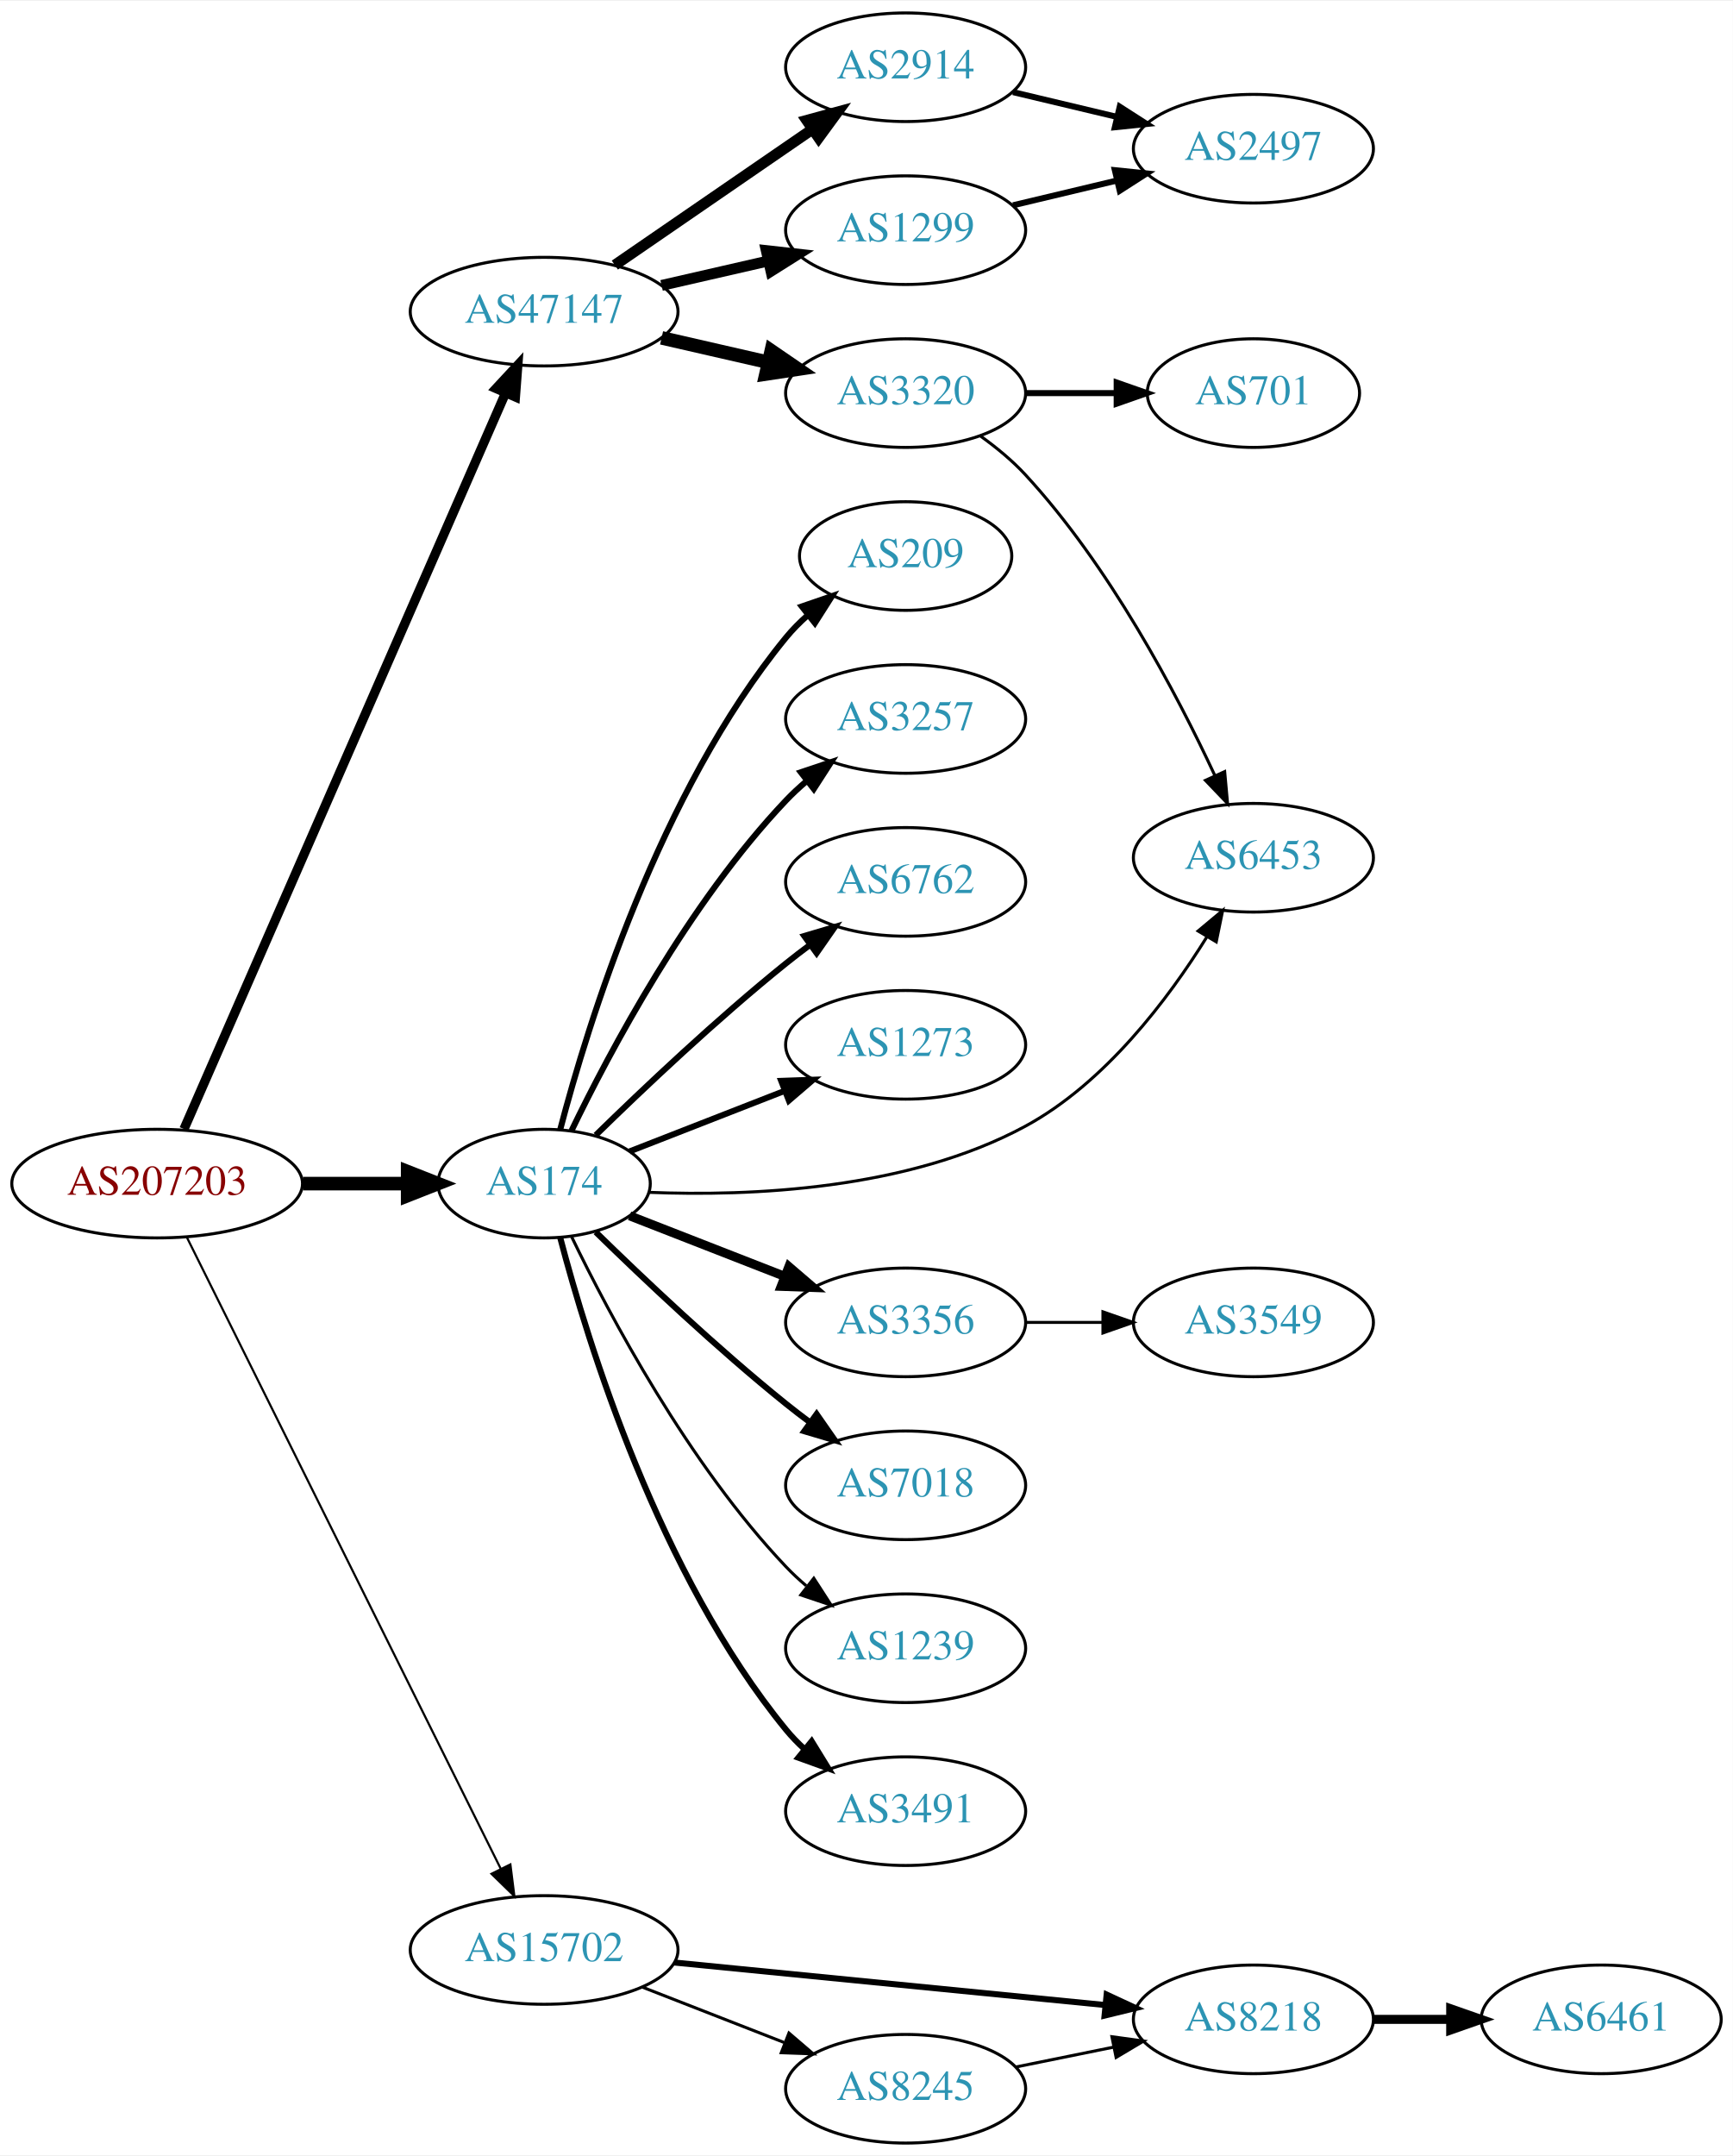
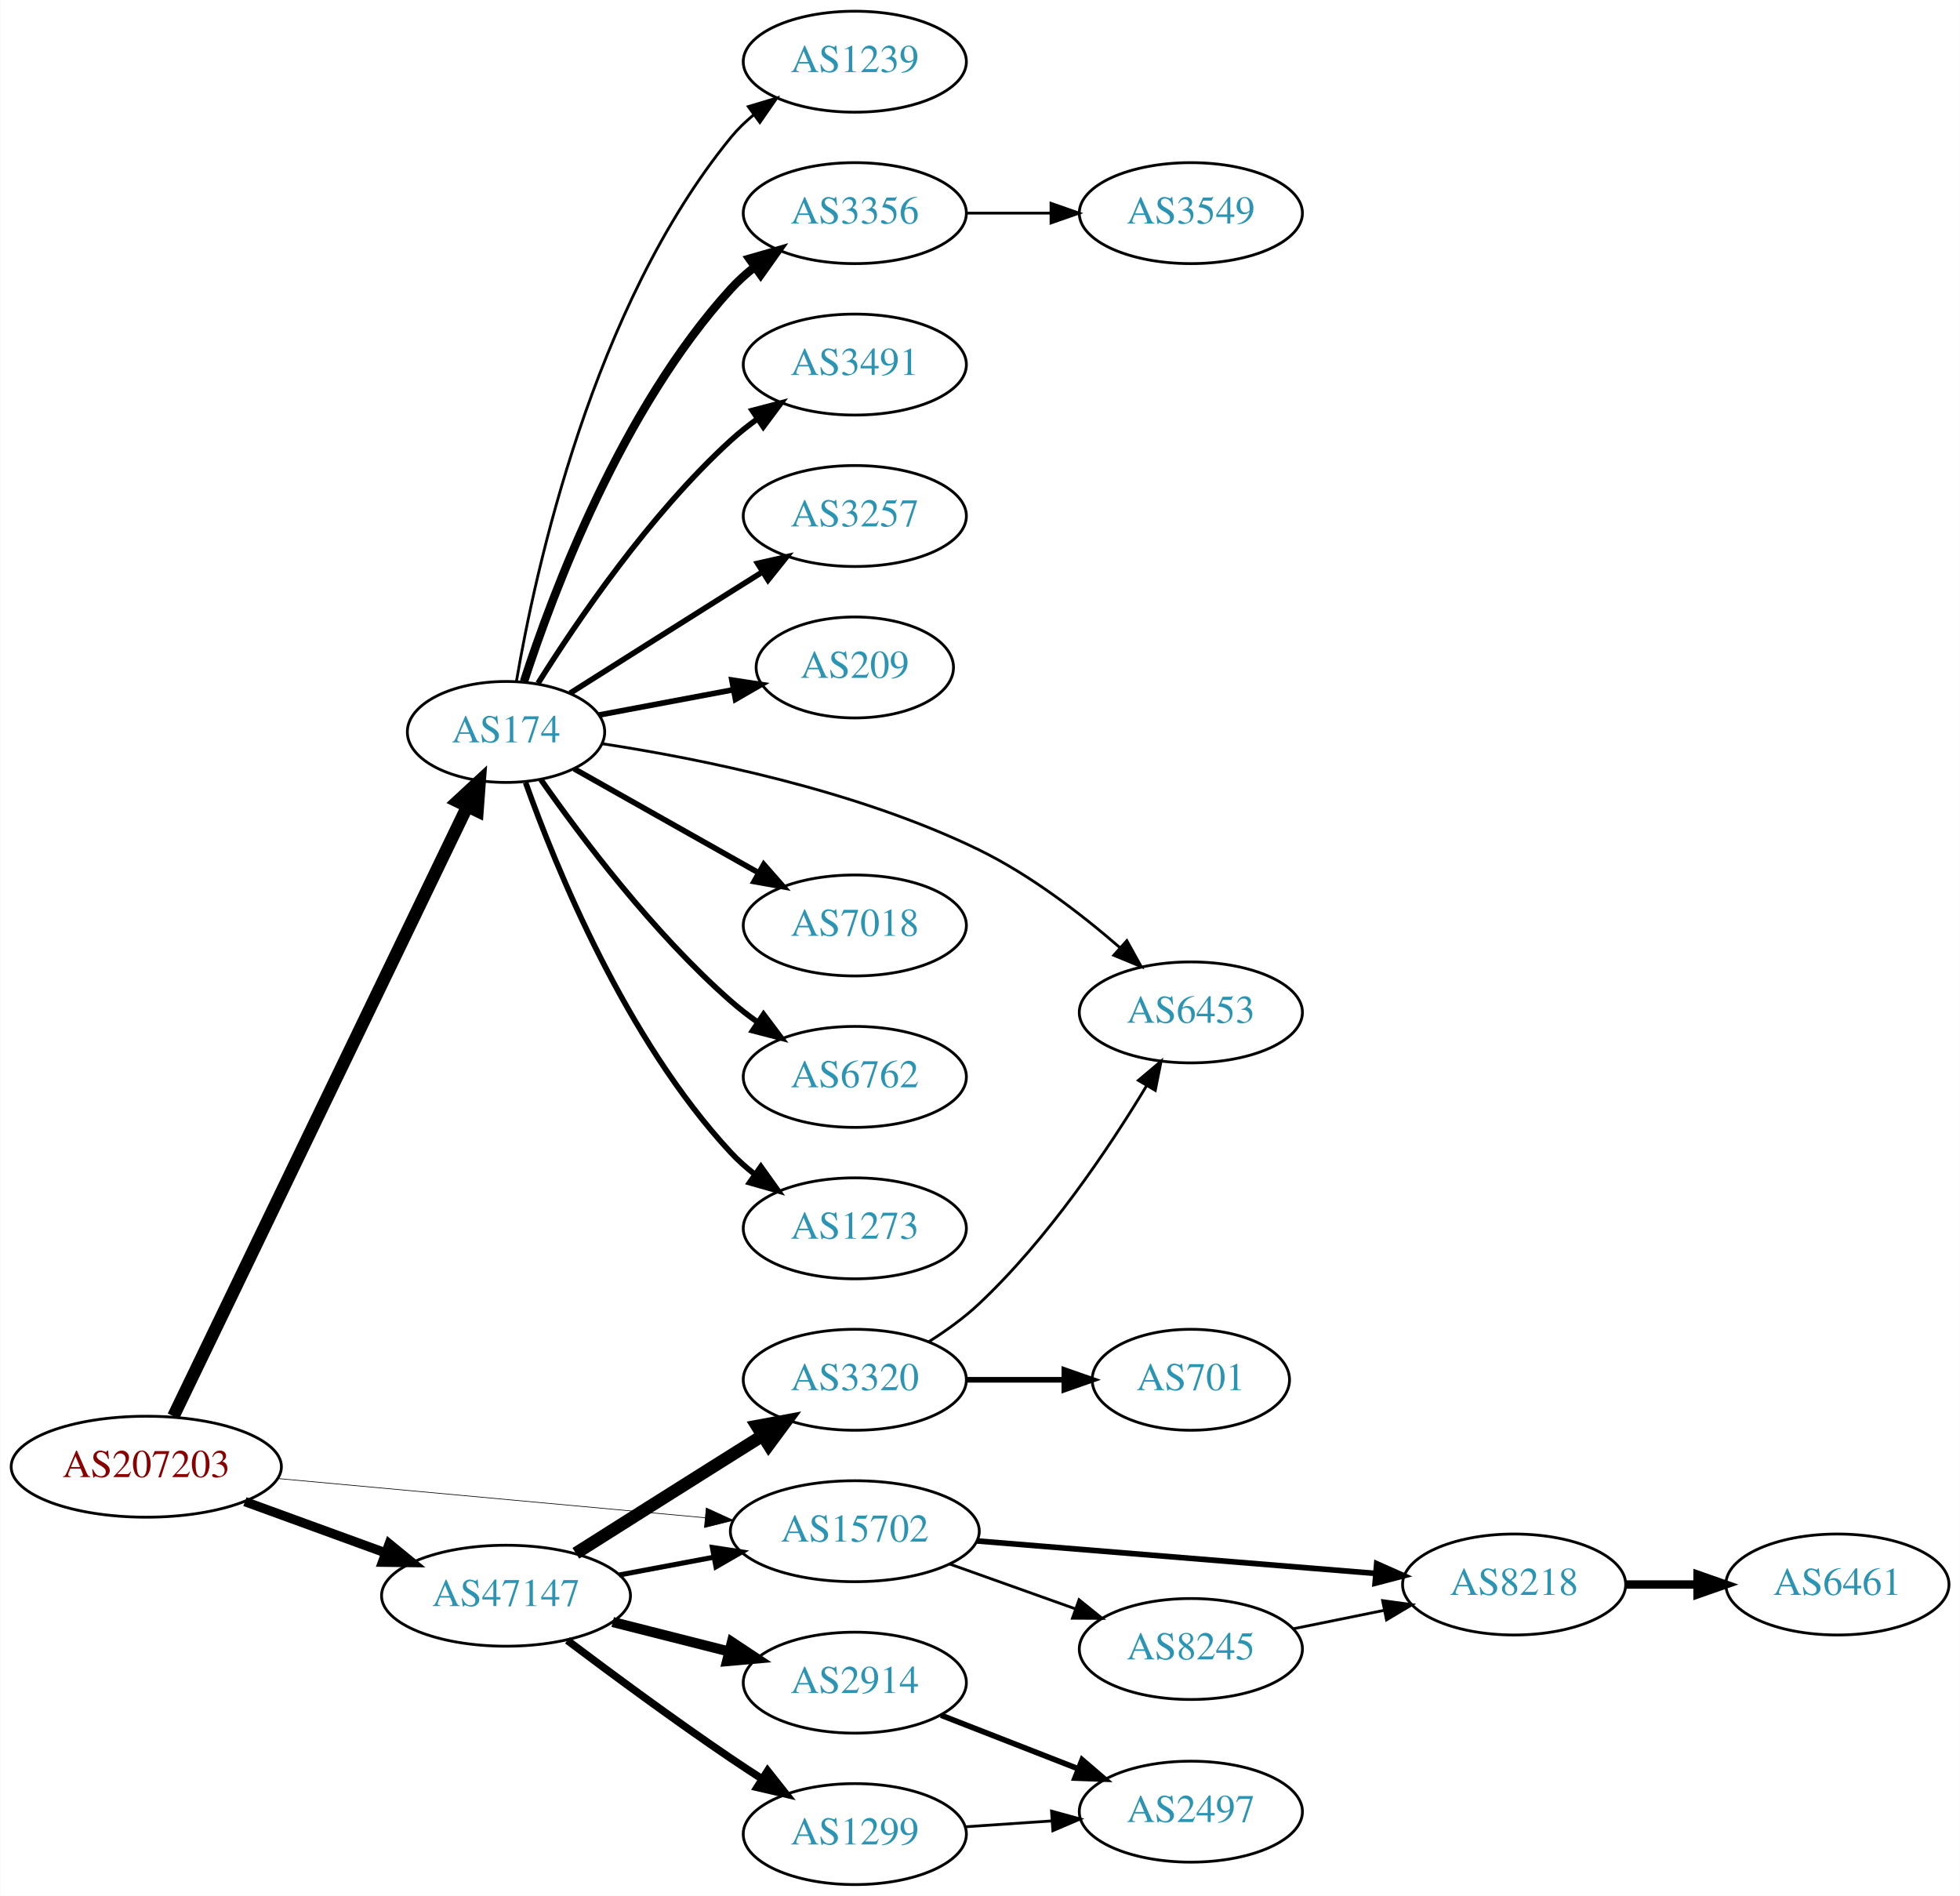
- <svg xmlns="http://www.w3.org/2000/svg" xmlns:xlink="http://www.w3.org/1999/xlink" width="574pt" height="714pt" viewBox="0.00 0.00 574.46 714.00">
-   <g id="graph0" class="graph" transform="scale(1 1) rotate(0) translate(4 710)">
-     <polygon fill="white" stroke="none" points="-4,4 -4,-710 570.463,-710 570.463,4 -4,4" />
+ <svg xmlns="http://www.w3.org/2000/svg" xmlns:xlink="http://www.w3.org/1999/xlink" width="699pt" height="676pt" viewBox="0.00 0.00 698.85 676.00">
+   <g id="graph0" class="graph" transform="scale(1 1) rotate(0) translate(4 672)">
+     <polygon fill="white" stroke="none" points="-4,4 -4,-672 694.855,-672 694.855,4 -4,4" />
    <g id="node1" class="node">
      <g id="a_node1">
        <a xlink:href="/asn/207203" xlink:title="AS207203 ~ TIMEWARP IT Consulting GmbH [AT]">
-           <ellipse fill="#ffffff" stroke="black" cx="48.096" cy="-318" rx="48.192" ry="18" />
-           <text text-anchor="middle" x="48.096" y="-314.3" font-family="Times,serif" font-size="14.00" fill="#880000">AS207203</text>
+           <ellipse fill="#ffffff" stroke="black" cx="48.096" cy="-149" rx="48.192" ry="18" />
+           <text text-anchor="middle" x="48.096" y="-145.3" font-family="Times,serif" font-size="14.00" fill="#880000">AS207203</text>
        </a>
      </g>
    </g>
    <g id="node2" class="node">
      <g id="a_node2">
        <a xlink:href="/asn/174" xlink:title="AS174 ~ Cogent Communications [US]">
-           <ellipse fill="#ffffff" stroke="black" cx="176.388" cy="-318" rx="35.194" ry="18" />
-           <text text-anchor="middle" x="176.388" y="-314.3" font-family="Times,serif" font-size="14.00" fill="#2c94b3">AS174</text>
+           <ellipse fill="#ffffff" stroke="black" cx="176.388" cy="-411" rx="35.194" ry="18" />
+           <text text-anchor="middle" x="176.388" y="-407.3" font-family="Times,serif" font-size="14.00" fill="#2c94b3">AS174</text>
        </a>
      </g>
    </g>
    <g id="edge1" class="edge">
-       <path fill="none" stroke="black" stroke-width="4.5" d="M96.481,-318C107.842,-318 119.93,-318 131.142,-318" />
-       <polygon fill="black" stroke="black" stroke-width="4.5" points="131.146,-321.938 141.146,-318 131.146,-314.063 131.146,-321.938" />
+       <path fill="none" stroke="black" stroke-width="4.5" d="M57.776,-167.008C79.601,-212.285 136.848,-331.048 162.56,-384.389" />
+       <polygon fill="black" stroke="black" stroke-width="4.5" points="159.09,-386.257 166.979,-393.556 166.184,-382.838 159.09,-386.257" />
    </g>
    <g id="node3" class="node">
      <g id="a_node3">
-         <a xlink:href="/asn/15702" xlink:title="AS15702 ~ Onstage Online GmbH [AT]">
-           <ellipse fill="#ffffff" stroke="black" cx="176.388" cy="-64" rx="44.393" ry="18" />
-           <text text-anchor="middle" x="176.388" y="-60.3" font-family="Times,serif" font-size="14.00" fill="#2c94b3">AS15702</text>
+         <a xlink:href="/asn/47147" xlink:title="AS47147 ~ ANEXIA Internetdienstleistungs GmbH [AT]">
+           <ellipse fill="#ffffff" stroke="black" cx="176.388" cy="-103" rx="44.393" ry="18" />
+           <text text-anchor="middle" x="176.388" y="-99.3" font-family="Times,serif" font-size="14.00" fill="#2c94b3">AS47147</text>
        </a>
      </g>
    </g>
    <g id="edge2" class="edge">
-       <path fill="none" stroke="black" stroke-width="0.711" d="M57.976,-300.139C79.806,-256.235 136.187,-142.84 162.057,-90.811" />
-       <polygon fill="black" stroke="black" stroke-width="0.711" points="165.199,-92.354 166.517,-81.841 158.931,-89.237 165.199,-92.354" />
+       <path fill="none" stroke="black" stroke-width="3.316" d="M83.272,-136.552C98.638,-130.955 116.925,-124.294 133.141,-118.388" />
+       <polygon fill="black" stroke="black" stroke-width="3.316" points="134.726,-121.535 142.925,-114.824 132.331,-114.958 134.726,-121.535" />
    </g>
    <g id="node4" class="node">
      <g id="a_node4">
-         <a xlink:href="/asn/47147" xlink:title="AS47147 ~ ANEXIA Internetdienstleistungs GmbH [AT]">
-           <ellipse fill="#ffffff" stroke="black" cx="176.388" cy="-607" rx="44.393" ry="18" />
-           <text text-anchor="middle" x="176.388" y="-603.3" font-family="Times,serif" font-size="14.00" fill="#2c94b3">AS47147</text>
+         <a xlink:href="/asn/15702" xlink:title="AS15702 ~ Onstage Online GmbH [AT]">
+           <ellipse fill="#ffffff" stroke="black" cx="300.78" cy="-126" rx="44.393" ry="18" />
+           <text text-anchor="middle" x="300.78" y="-122.3" font-family="Times,serif" font-size="14.00" fill="#2c94b3">AS15702</text>
        </a>
      </g>
    </g>
    <g id="edge3" class="edge">
-       <path fill="none" stroke="black" stroke-width="3.079" d="M56.996,-336.078C78.487,-385.257 138.099,-521.672 163.585,-579.992" />
-       <polygon fill="black" stroke="black" stroke-width="3.079" points="160.44,-581.536 167.652,-589.298 166.854,-578.733 160.44,-581.536" />
+       <path fill="none" stroke="black" stroke-width="0.237" d="M95.075,-144.781C138.087,-140.835 202.28,-134.946 247.284,-130.816" />
+       <polygon fill="black" stroke="black" stroke-width="0.237" points="247.793,-134.284 257.432,-129.885 247.154,-127.314 247.793,-134.284" />
    </g>
    <g id="node5" class="node">
      <g id="a_node5">
-         <a xlink:href="/asn/6762" xlink:title="AS6762 ~ TELECOM ITALIA SPARKLE S.p.A. [IT]">
-           <ellipse fill="#ffffff" stroke="black" cx="296.23" cy="-418" rx="39.794" ry="18" />
-           <text text-anchor="middle" x="296.23" y="-414.3" font-family="Times,serif" font-size="14.00" fill="#2c94b3">AS6762</text>
+         <a xlink:href="/asn/1239" xlink:title="AS1239 ~ Sprint [US]">
+           <ellipse fill="#ffffff" stroke="black" cx="300.78" cy="-650" rx="39.794" ry="18" />
+           <text text-anchor="middle" x="300.78" y="-646.3" font-family="Times,serif" font-size="14.00" fill="#2c94b3">AS1239</text>
        </a>
      </g>
    </g>
    <g id="edge4" class="edge">
-       <path fill="none" stroke="black" stroke-width="2" d="M193.494,-334.054C209.102,-349.314 233.705,-372.603 256.584,-391 259.135,-393.052 261.832,-395.121 264.568,-397.153" />
-       <polygon fill="black" stroke="black" stroke-width="2" points="262.625,-400.067 272.782,-403.08 266.721,-394.391 262.625,-400.067" />
+       <path fill="none" stroke="black" d="M180.113,-429.139C186.807,-468.404 207.251,-562.595 256.584,-623 258.961,-625.911 261.74,-628.6 264.721,-631.06" />
+       <polygon fill="black" stroke="black" points="262.799,-633.99 272.948,-637.032 266.912,-628.325 262.799,-633.99" />
    </g>
    <g id="node6" class="node">
      <g id="a_node6">
-         <a xlink:href="/asn/1273" xlink:title="AS1273 ~ Vodafone Group PLC [EU]">
-           <ellipse fill="#ffffff" stroke="black" cx="296.23" cy="-364" rx="39.794" ry="18" />
-           <text text-anchor="middle" x="296.23" y="-360.3" font-family="Times,serif" font-size="14.00" fill="#2c94b3">AS1273</text>
+         <a xlink:href="/asn/3356" xlink:title="AS3356 ~ Level 3 Parent, LLC [US]">
+           <ellipse fill="#ffffff" stroke="black" cx="300.78" cy="-596" rx="39.794" ry="18" />
+           <text text-anchor="middle" x="300.78" y="-592.3" font-family="Times,serif" font-size="14.00" fill="#2c94b3">AS3356</text>
        </a>
      </g>
    </g>
    <g id="edge5" class="edge">
-       <path fill="none" stroke="black" stroke-width="2" d="M204.719,-328.669C219.952,-334.615 239.183,-342.122 255.997,-348.685" />
-       <polygon fill="black" stroke="black" stroke-width="2" points="254.981,-352.046 265.57,-352.422 257.527,-345.525 254.981,-352.046" />
+       <path fill="none" stroke="black" stroke-width="3" d="M182.801,-428.99C192.985,-460.432 217.549,-526.112 256.584,-569 259.114,-571.78 261.994,-574.381 265.039,-576.785" />
+       <polygon fill="black" stroke="black" stroke-width="3" points="263.173,-579.753 273.355,-582.681 267.222,-574.042 263.173,-579.753" />
    </g>
    <g id="node7" class="node">
      <g id="a_node7">
-         <a xlink:href="/asn/6453" xlink:title="AS6453 ~ TATA COMMUNICATIONS (AMERICA) INC [US]">
-           <ellipse fill="#ffffff" stroke="black" cx="411.523" cy="-426" rx="39.794" ry="18" />
-           <text text-anchor="middle" x="411.523" y="-422.3" font-family="Times,serif" font-size="14.00" fill="#2c94b3">AS6453</text>
+         <a xlink:href="/asn/3491" xlink:title="AS3491 ~ PCCW Global, Inc. [US]">
+           <ellipse fill="#ffffff" stroke="black" cx="300.78" cy="-542" rx="39.794" ry="18" />
+           <text text-anchor="middle" x="300.78" y="-538.3" font-family="Times,serif" font-size="14.00" fill="#2c94b3">AS3491</text>
        </a>
      </g>
    </g>
    <g id="edge6" class="edge">
-       <path fill="none" stroke="black" d="M211.084,-315.108C244.721,-313.749 296.882,-315.894 335.877,-337 362.295,-351.299 383.242,-379.09 396.141,-399.831" />
-       <polygon fill="black" stroke="black" points="393.194,-401.723 401.33,-408.509 399.202,-398.13 393.194,-401.723" />
+       <path fill="none" stroke="black" stroke-width="2" d="M187.815,-428.366C201.604,-450.352 227.572,-488.546 256.584,-515 259.514,-517.672 262.743,-520.237 266.077,-522.649" />
+       <polygon fill="black" stroke="black" stroke-width="2" points="264.219,-525.618 274.467,-528.308 268.133,-519.814 264.219,-525.618" />
    </g>
    <g id="node8" class="node">
      <g id="a_node8">
-         <a xlink:href="/asn/3491" xlink:title="AS3491 ~ PCCW Global, Inc. [US]">
-           <ellipse fill="#ffffff" stroke="black" cx="296.23" cy="-110" rx="39.794" ry="18" />
-           <text text-anchor="middle" x="296.23" y="-106.3" font-family="Times,serif" font-size="14.00" fill="#2c94b3">AS3491</text>
+         <a xlink:href="/asn/3257" xlink:title="AS3257 ~ GTT [DE]">
+           <ellipse fill="#ffffff" stroke="black" cx="300.78" cy="-488" rx="39.794" ry="18" />
+           <text text-anchor="middle" x="300.78" y="-484.3" font-family="Times,serif" font-size="14.00" fill="#2c94b3">AS3257</text>
        </a>
      </g>
    </g>
    <g id="edge7" class="edge">
-       <path fill="none" stroke="black" stroke-width="2" d="M181.72,-300.08C190.791,-265.471 214.505,-188.326 256.584,-137 258.432,-134.745 260.515,-132.595 262.73,-130.564" />
-       <polygon fill="black" stroke="black" stroke-width="2" points="265.08,-133.165 270.629,-124.139 260.662,-127.734 265.08,-133.165" />
+       <path fill="none" stroke="black" stroke-width="2" d="M199.221,-424.821C215.116,-434.875 237.17,-448.804 256.584,-461 260.206,-463.276 264.002,-465.656 267.777,-468.019" />
+       <polygon fill="black" stroke="black" stroke-width="2" points="266.119,-471.11 276.453,-473.446 269.831,-465.176 266.119,-471.11" />
    </g>
    <g id="node9" class="node">
      <g id="a_node9">
        <a xlink:href="/asn/209" xlink:title="AS209 ~ CenturyLink Communications, LLC [US]">
-           <ellipse fill="#ffffff" stroke="black" cx="296.23" cy="-526" rx="35.194" ry="18" />
-           <text text-anchor="middle" x="296.23" y="-522.3" font-family="Times,serif" font-size="14.00" fill="#2c94b3">AS209</text>
+           <ellipse fill="#ffffff" stroke="black" cx="300.78" cy="-434" rx="35.194" ry="18" />
+           <text text-anchor="middle" x="300.78" y="-430.3" font-family="Times,serif" font-size="14.00" fill="#2c94b3">AS209</text>
        </a>
      </g>
    </g>
    <g id="edge8" class="edge">
-       <path fill="none" stroke="black" stroke-width="2" d="M181.72,-335.92C190.791,-370.529 214.505,-447.674 256.584,-499 258.711,-501.595 261.149,-504.051 263.742,-506.347" />
-       <polygon fill="black" stroke="black" stroke-width="2" points="261.816,-509.286 271.836,-512.729 266.15,-503.789 261.816,-509.286" />
+       <path fill="none" stroke="black" stroke-width="2" d="M209.545,-417.043C224.186,-419.794 241.713,-423.088 257.41,-426.038" />
+       <polygon fill="black" stroke="black" stroke-width="2" points="256.938,-429.51 267.412,-427.918 258.231,-422.631 256.938,-429.51" />
    </g>
    <g id="node10" class="node">
      <g id="a_node10">
-         <a xlink:href="/asn/3257" xlink:title="AS3257 ~ GTT [DE]">
-           <ellipse fill="#ffffff" stroke="black" cx="296.23" cy="-472" rx="39.794" ry="18" />
-           <text text-anchor="middle" x="296.23" y="-468.3" font-family="Times,serif" font-size="14.00" fill="#2c94b3">AS3257</text>
+         <a xlink:href="/asn/6453" xlink:title="AS6453 ~ TATA COMMUNICATIONS (AMERICA) INC [US]">
+           <ellipse fill="#ffffff" stroke="black" cx="420.622" cy="-311" rx="39.794" ry="18" />
+           <text text-anchor="middle" x="420.622" y="-307.3" font-family="Times,serif" font-size="14.00" fill="#2c94b3">AS6453</text>
        </a>
      </g>
    </g>
    <g id="edge9" class="edge">
-       <path fill="none" stroke="black" stroke-width="2" d="M185.46,-335.531C198.023,-361.525 224.207,-410.887 256.584,-445 258.644,-447.171 260.904,-449.272 263.264,-451.279" />
-       <polygon fill="black" stroke="black" stroke-width="2" points="261.491,-454.334 271.535,-457.708 265.787,-448.808 261.491,-454.334" />
+       <path fill="none" stroke="black" d="M210.586,-406.823C245.438,-401.508 301.151,-390.335 344.976,-369 363.355,-360.052 381.52,-346.082 395.329,-334.094" />
+       <polygon fill="black" stroke="black" points="397.792,-336.586 402.925,-327.318 393.132,-331.363 397.792,-336.586" />
    </g>
    <g id="node11" class="node">
      <g id="a_node11">
-         <a xlink:href="/asn/3356" xlink:title="AS3356 ~ Level 3 Parent, LLC [US]">
-           <ellipse fill="#ffffff" stroke="black" cx="296.23" cy="-272" rx="39.794" ry="18" />
-           <text text-anchor="middle" x="296.23" y="-268.3" font-family="Times,serif" font-size="14.00" fill="#2c94b3">AS3356</text>
+         <a xlink:href="/asn/7018" xlink:title="AS7018 ~ AT&amp;T Services, Inc. [US]">
+           <ellipse fill="#ffffff" stroke="black" cx="300.78" cy="-342" rx="39.794" ry="18" />
+           <text text-anchor="middle" x="300.78" y="-338.3" font-family="Times,serif" font-size="14.00" fill="#2c94b3">AS7018</text>
        </a>
      </g>
    </g>
    <g id="edge10" class="edge">
-       <path fill="none" stroke="black" stroke-width="3" d="M204.719,-307.331C219.952,-301.385 239.183,-293.878 255.997,-287.315" />
-       <polygon fill="black" stroke="black" stroke-width="3" points="257.527,-290.475 265.57,-283.578 254.981,-283.954 257.527,-290.475" />
+       <path fill="none" stroke="black" stroke-width="2" d="M200.697,-397.859C219.305,-387.369 245.619,-372.534 266.453,-360.788" />
+       <polygon fill="black" stroke="black" stroke-width="2" points="268.307,-363.761 275.299,-355.801 264.869,-357.663 268.307,-363.761" />
    </g>
    <g id="node12" class="node">
      <g id="a_node12">
-         <a xlink:href="/asn/7018" xlink:title="AS7018 ~ AT&amp;T Services, Inc. [US]">
-           <ellipse fill="#ffffff" stroke="black" cx="296.23" cy="-218" rx="39.794" ry="18" />
-           <text text-anchor="middle" x="296.23" y="-214.3" font-family="Times,serif" font-size="14.00" fill="#2c94b3">AS7018</text>
+         <a xlink:href="/asn/6762" xlink:title="AS6762 ~ TELECOM ITALIA SPARKLE S.p.A. [IT]">
+           <ellipse fill="#ffffff" stroke="black" cx="300.78" cy="-288" rx="39.794" ry="18" />
+           <text text-anchor="middle" x="300.78" y="-284.3" font-family="Times,serif" font-size="14.00" fill="#2c94b3">AS6762</text>
        </a>
      </g>
    </g>
    <g id="edge11" class="edge">
-       <path fill="none" stroke="black" stroke-width="2" d="M193.494,-301.946C209.102,-286.686 233.705,-263.397 256.584,-245 259.135,-242.948 261.832,-240.879 264.568,-238.847" />
-       <polygon fill="black" stroke="black" stroke-width="2" points="266.721,-241.609 272.782,-232.92 262.625,-235.933 266.721,-241.609" />
+       <path fill="none" stroke="black" stroke-width="2" d="M188.845,-393.975C203.104,-373.603 228.965,-339.215 256.584,-315 259.566,-312.385 262.828,-309.858 266.182,-307.468" />
+       <polygon fill="black" stroke="black" stroke-width="2" points="268.232,-310.308 274.597,-301.838 264.34,-304.49 268.232,-310.308" />
    </g>
    <g id="node13" class="node">
      <g id="a_node13">
-         <a xlink:href="/asn/1239" xlink:title="AS1239 ~ Sprint [US]">
-           <ellipse fill="#ffffff" stroke="black" cx="296.23" cy="-164" rx="39.794" ry="18" />
-           <text text-anchor="middle" x="296.23" y="-160.3" font-family="Times,serif" font-size="14.00" fill="#2c94b3">AS1239</text>
+         <a xlink:href="/asn/1273" xlink:title="AS1273 ~ Vodafone Group PLC [EU]">
+           <ellipse fill="#ffffff" stroke="black" cx="300.78" cy="-234" rx="39.794" ry="18" />
+           <text text-anchor="middle" x="300.78" y="-230.3" font-family="Times,serif" font-size="14.00" fill="#2c94b3">AS1273</text>
        </a>
      </g>
    </g>
    <g id="edge12" class="edge">
-       <path fill="none" stroke="black" d="M185.46,-300.469C198.023,-274.475 224.207,-225.113 256.584,-191 258.644,-188.829 260.904,-186.728 263.264,-184.721" />
-       <polygon fill="black" stroke="black" points="265.787,-187.192 271.535,-178.292 261.491,-181.666 265.787,-187.192" />
+       <path fill="none" stroke="black" stroke-width="2" d="M183.374,-392.973C194.114,-362.779 219.088,-301.332 256.584,-261 259.143,-258.247 262.043,-255.664 265.1,-253.271" />
+       <polygon fill="black" stroke="black" stroke-width="2" points="267.28,-256.016 273.433,-247.39 263.244,-250.296 267.28,-256.016" />
+     </g>
+     <g id="edge14" class="edge">
+       <path fill="none" stroke="black" stroke-width="1.8" d="M216.787,-110.404C227.487,-112.415 239.211,-114.618 250.388,-116.718" />
+       <polygon fill="black" stroke="black" stroke-width="1.8" points="249.98,-120.203 260.454,-118.61 251.273,-113.323 249.98,-120.203" />
    </g>
    <g id="node15" class="node">
      <g id="a_node15">
-         <a xlink:href="/asn/8218" xlink:title="AS8218 ~ legacy Neotelecoms [FR]">
-           <ellipse fill="#ffffff" stroke="black" cx="411.523" cy="-41" rx="39.794" ry="18" />
-           <text text-anchor="middle" x="411.523" y="-37.3" font-family="Times,serif" font-size="14.00" fill="#2c94b3">AS8218</text>
-         </a>
-       </g>
-     </g>
-     <g id="edge14" class="edge">
-       <path fill="none" stroke="black" stroke-width="2" d="M219.607,-59.835C259.852,-55.864 320.391,-49.892 362.468,-45.741" />
-       <polygon fill="black" stroke="black" stroke-width="2" points="362.87,-49.218 372.478,-44.753 362.182,-42.252 362.87,-49.218" />
+         <a xlink:href="/asn/3320" xlink:title="AS3320 ~ DTAG [DE]">
+           <ellipse fill="#ffffff" stroke="black" cx="300.78" cy="-180" rx="39.794" ry="18" />
+           <text text-anchor="middle" x="300.78" y="-176.3" font-family="Times,serif" font-size="14.00" fill="#2c94b3">AS3320</text>
+         </a>
+       </g>
+     </g>
+     <g id="edge15" class="edge">
+       <path fill="none" stroke="black" stroke-width="4.5" d="M201.283,-118.125C216.988,-128.057 237.996,-141.323 256.584,-153 260.206,-155.276 264.002,-157.656 267.777,-160.019" />
+       <polygon fill="black" stroke="black" stroke-width="4.5" points="265.887,-163.481 276.453,-165.446 270.063,-156.805 265.887,-163.481" />
    </g>
    <g id="node16" class="node">
      <g id="a_node16">
-         <a xlink:href="/asn/8245" xlink:title="AS8245 ~ Video-Broadcast GmbH [AT]">
-           <ellipse fill="#ffffff" stroke="black" cx="296.23" cy="-18" rx="39.794" ry="18" />
-           <text text-anchor="middle" x="296.23" y="-14.3" font-family="Times,serif" font-size="14.00" fill="#2c94b3">AS8245</text>
-         </a>
-       </g>
-     </g>
-     <g id="edge15" class="edge">
-       <path fill="none" stroke="black" d="M208.967,-51.673C223.396,-46.041 240.636,-39.311 255.897,-33.354" />
-       <polygon fill="black" stroke="black" points="257.548,-36.467 265.591,-29.57 255.003,-29.946 257.548,-36.467" />
+         <a xlink:href="/asn/2914" xlink:title="AS2914 ~ NTT America, Inc. [US]">
+           <ellipse fill="#ffffff" stroke="black" cx="300.78" cy="-72" rx="39.794" ry="18" />
+           <text text-anchor="middle" x="300.78" y="-68.3" font-family="Times,serif" font-size="14.00" fill="#2c94b3">AS2914</text>
+         </a>
+       </g>
+     </g>
+     <g id="edge16" class="edge">
+       <path fill="none" stroke="black" stroke-width="3.6" d="M214.441,-93.615C227.449,-90.32 242.189,-86.587 255.715,-83.161" />
+       <polygon fill="black" stroke="black" stroke-width="3.6" points="256.939,-86.462 265.773,-80.613 255.22,-79.676 256.939,-86.462" />
+     </g>
+     <g id="node17" class="node">
+       <g id="a_node17">
+         <a xlink:href="/asn/1299" xlink:title="AS1299 ~ Telia Carrier [EU]">
+           <ellipse fill="#ffffff" stroke="black" cx="300.78" cy="-18" rx="39.794" ry="18" />
+           <text text-anchor="middle" x="300.78" y="-14.3" font-family="Times,serif" font-size="14.00" fill="#2c94b3">AS1299</text>
+         </a>
+       </g>
+     </g>
+     <g id="edge17" class="edge">
+       <path fill="none" stroke="black" stroke-width="2.7" d="M198.263,-87.063C214.06,-75.163 236.406,-58.667 256.584,-45 260.126,-42.601 263.872,-40.144 267.618,-37.737" />
+       <polygon fill="black" stroke="black" stroke-width="2.7" points="269.687,-40.57 276.263,-32.263 265.942,-34.656 269.687,-40.57" />
    </g>
    <g id="node18" class="node">
      <g id="a_node18">
-         <a xlink:href="/asn/2914" xlink:title="AS2914 ~ NTT America, Inc. [US]">
-           <ellipse fill="#ffffff" stroke="black" cx="296.23" cy="-688" rx="39.794" ry="18" />
-           <text text-anchor="middle" x="296.23" y="-684.3" font-family="Times,serif" font-size="14.00" fill="#2c94b3">AS2914</text>
+         <a xlink:href="/asn/8245" xlink:title="AS8245 ~ Video-Broadcast GmbH [AT]">
+           <ellipse fill="#ffffff" stroke="black" cx="420.622" cy="-84" rx="39.794" ry="18" />
+           <text text-anchor="middle" x="420.622" y="-80.3" font-family="Times,serif" font-size="14.00" fill="#2c94b3">AS8245</text>
        </a>
      </g>
    </g>
    <g id="edge18" class="edge">
-       <path fill="none" stroke="black" stroke-width="3.6" d="M199.83,-622.426C218.412,-635.198 244.972,-653.455 265.352,-667.463" />
-       <polygon fill="black" stroke="black" stroke-width="3.6" points="263.443,-670.398 273.666,-673.178 267.408,-664.629 263.443,-670.398" />
+       <path fill="none" stroke="black" d="M334.605,-114.301C348.439,-109.37 364.677,-103.583 379.235,-98.394" />
+       <polygon fill="black" stroke="black" points="380.75,-101.57 388.995,-94.916 378.4,-94.976 380.75,-101.57" />
    </g>
    <g id="node19" class="node">
      <g id="a_node19">
-         <a xlink:href="/asn/1299" xlink:title="AS1299 ~ Telia Carrier [EU]">
-           <ellipse fill="#ffffff" stroke="black" cx="296.23" cy="-634" rx="39.794" ry="18" />
-           <text text-anchor="middle" x="296.23" y="-630.3" font-family="Times,serif" font-size="14.00" fill="#2c94b3">AS1299</text>
+         <a xlink:href="/asn/8218" xlink:title="AS8218 ~ legacy Neotelecoms [FR]">
+           <ellipse fill="#ffffff" stroke="black" cx="535.915" cy="-107" rx="39.794" ry="18" />
+           <text text-anchor="middle" x="535.915" y="-103.3" font-family="Times,serif" font-size="14.00" fill="#2c94b3">AS8218</text>
        </a>
      </g>
    </g>
    <g id="edge19" class="edge">
-       <path fill="none" stroke="black" stroke-width="3.6" d="M215.322,-615.692C226.563,-618.267 238.976,-621.111 250.599,-623.774" />
-       <polygon fill="black" stroke="black" stroke-width="3.6" points="250.031,-627.235 260.56,-626.057 251.595,-620.412 250.031,-627.235" />
-     </g>
-     <g id="node20" class="node">
-       <g id="a_node20">
-         <a xlink:href="/asn/3320" xlink:title="AS3320 ~ DTAG [DE]">
-           <ellipse fill="#ffffff" stroke="black" cx="296.23" cy="-580" rx="39.794" ry="18" />
-           <text text-anchor="middle" x="296.23" y="-576.3" font-family="Times,serif" font-size="14.00" fill="#2c94b3">AS3320</text>
-         </a>
-       </g>
-     </g>
-     <g id="edge20" class="edge">
-       <path fill="none" stroke="black" stroke-width="4.5" d="M215.322,-598.308C226.563,-595.733 238.976,-592.889 250.599,-590.226" />
-       <polygon fill="black" stroke="black" stroke-width="4.5" points="251.692,-594.015 260.56,-587.943 249.934,-586.339 251.692,-594.015" />
+       <path fill="none" stroke="black" stroke-width="2" d="M344.269,-122.537C384.43,-119.264 444.622,-114.359 486.594,-110.938" />
+       <polygon fill="black" stroke="black" stroke-width="2" points="486.9,-114.425 496.582,-110.124 486.331,-107.448 486.9,-114.425" />
    </g>
    <g id="node14" class="node">
      <g id="a_node14">
        <a xlink:href="/asn/3549" xlink:title="AS3549 ~ Level 3 Parent, LLC [US]">
-           <ellipse fill="#ffffff" stroke="black" cx="411.523" cy="-272" rx="39.794" ry="18" />
-           <text text-anchor="middle" x="411.523" y="-268.3" font-family="Times,serif" font-size="14.00" fill="#2c94b3">AS3549</text>
+           <ellipse fill="#ffffff" stroke="black" cx="420.622" cy="-596" rx="39.794" ry="18" />
+           <text text-anchor="middle" x="420.622" y="-592.3" font-family="Times,serif" font-size="14.00" fill="#2c94b3">AS3549</text>
        </a>
      </g>
    </g>
    <g id="edge13" class="edge">
-       <path fill="none" stroke="black" d="M335.902,-272C344.105,-272 352.869,-272 361.401,-272" />
-       <polygon fill="black" stroke="black" points="361.641,-275.5 371.641,-272 361.641,-268.5 361.641,-275.5" />
-     </g>
-     <g id="node17" class="node">
-       <g id="a_node17">
-         <a xlink:href="/asn/6461" xlink:title="AS6461 ~ Zayo Bandwidth [US]">
-           <ellipse fill="#ffffff" stroke="black" cx="526.816" cy="-41" rx="39.794" ry="18" />
-           <text text-anchor="middle" x="526.816" y="-37.3" font-family="Times,serif" font-size="14.00" fill="#2c94b3">AS6461</text>
-         </a>
-       </g>
-     </g>
-     <g id="edge16" class="edge">
-       <path fill="none" stroke="black" stroke-width="3" d="M451.195,-41C459.398,-41 468.162,-41 476.694,-41" />
-       <polygon fill="black" stroke="black" stroke-width="3" points="476.934,-44.5 486.934,-41 476.933,-37.5 476.934,-44.5" />
-     </g>
-     <g id="edge17" class="edge">
-       <path fill="none" stroke="black" d="M332.766,-25.214C342.995,-27.291 354.295,-29.585 365.038,-31.766" />
-       <polygon fill="black" stroke="black" points="364.617,-35.252 375.113,-33.811 366.01,-28.392 364.617,-35.252" />
+       <path fill="none" stroke="black" d="M340.692,-596C350.246,-596 360.595,-596 370.558,-596" />
+       <polygon fill="black" stroke="black" points="370.751,-599.5 380.75,-596 370.75,-592.5 370.751,-599.5" />
+     </g>
+     <g id="edge23" class="edge">
+       <path fill="none" stroke="black" d="M327.189,-193.588C333.354,-197.485 339.687,-202.039 344.976,-207 369.622,-230.12 391.325,-262.464 404.886,-284.919" />
+       <polygon fill="black" stroke="black" points="401.91,-286.763 410.014,-293.588 407.934,-283.199 401.91,-286.763" />
    </g>
    <g id="node21" class="node">
      <g id="a_node21">
-         <a xlink:href="/asn/2497" xlink:title="AS2497 ~ Internet Initiative Japan Inc. [JP]">
-           <ellipse fill="#ffffff" stroke="black" cx="411.523" cy="-661" rx="39.794" ry="18" />
-           <text text-anchor="middle" x="411.523" y="-657.3" font-family="Times,serif" font-size="14.00" fill="#2c94b3">AS2497</text>
+         <a xlink:href="/asn/701" xlink:title="AS701 ~ UUNET [US]">
+           <ellipse fill="#ffffff" stroke="black" cx="420.622" cy="-180" rx="35.194" ry="18" />
+           <text text-anchor="middle" x="420.622" y="-176.3" font-family="Times,serif" font-size="14.00" fill="#2c94b3">AS701</text>
        </a>
      </g>
    </g>
    <g id="edge22" class="edge">
-       <path fill="none" stroke="black" stroke-width="2" d="M331.837,-679.752C342.709,-677.162 354.863,-674.265 366.305,-671.538" />
-       <polygon fill="black" stroke="black" stroke-width="2" points="367.212,-674.92 376.128,-669.197 365.589,-668.111 367.212,-674.92" />
-     </g>
-     <g id="edge21" class="edge">
-       <path fill="none" stroke="black" stroke-width="2" d="M331.837,-642.248C342.709,-644.838 354.863,-647.735 366.305,-650.462" />
-       <polygon fill="black" stroke="black" stroke-width="2" points="365.589,-653.889 376.128,-652.803 367.212,-647.08 365.589,-653.889" />
-     </g>
-     <g id="edge24" class="edge">
-       <path fill="none" stroke="black" d="M321.014,-565.791C326.262,-562.025 331.543,-557.688 335.877,-553 363.709,-522.894 385.956,-480.691 398.698,-453.347" />
-       <polygon fill="black" stroke="black" points="401.997,-454.547 402.955,-443.996 395.626,-451.647 401.997,-454.547" />
+       <path fill="none" stroke="black" stroke-width="2" d="M340.692,-180C351.779,-180 363.939,-180 375.321,-180" />
+       <polygon fill="black" stroke="black" stroke-width="2" points="375.503,-183.5 385.503,-180 375.503,-176.5 375.503,-183.5" />
    </g>
    <g id="node22" class="node">
      <g id="a_node22">
-         <a xlink:href="/asn/701" xlink:title="AS701 ~ UUNET [US]">
-           <ellipse fill="#ffffff" stroke="black" cx="411.523" cy="-580" rx="35.194" ry="18" />
-           <text text-anchor="middle" x="411.523" y="-576.3" font-family="Times,serif" font-size="14.00" fill="#2c94b3">AS701</text>
-         </a>
-       </g>
-     </g>
-     <g id="edge23" class="edge">
-       <path fill="none" stroke="black" stroke-width="2" d="M335.902,-580C345.608,-580 356.098,-580 366.061,-580" />
-       <polygon fill="black" stroke="black" stroke-width="2" points="366.198,-583.5 376.198,-580 366.198,-576.5 366.198,-583.5" />
+         <a xlink:href="/asn/2497" xlink:title="AS2497 ~ Internet Initiative Japan Inc. [JP]">
+           <ellipse fill="#ffffff" stroke="black" cx="420.622" cy="-26" rx="39.794" ry="18" />
+           <text text-anchor="middle" x="420.622" y="-22.3" font-family="Times,serif" font-size="14.00" fill="#2c94b3">AS2497</text>
+         </a>
+       </g>
+     </g>
+     <g id="edge24" class="edge">
+       <path fill="none" stroke="black" stroke-width="2" d="M331.516,-60.392C346.31,-54.617 364.387,-47.561 380.309,-41.346" />
+       <polygon fill="black" stroke="black" stroke-width="2" points="381.852,-44.501 389.895,-37.604 379.307,-37.98 381.852,-44.501" />
+     </g>
+     <g id="edge25" class="edge">
+       <path fill="none" stroke="black" d="M340.04,-20.597C349.919,-21.268 360.686,-21.999 371.015,-22.7" />
+       <polygon fill="black" stroke="black" points="370.937,-26.203 381.151,-23.388 371.411,-19.219 370.937,-26.203" />
+     </g>
+     <g id="edge20" class="edge">
+       <path fill="none" stroke="black" d="M457.158,-91.214C467.387,-93.291 478.687,-95.585 489.43,-97.766" />
+       <polygon fill="black" stroke="black" points="489.009,-101.252 499.506,-99.811 490.402,-94.392 489.009,-101.252" />
+     </g>
+     <g id="node20" class="node">
+       <g id="a_node20">
+         <a xlink:href="/asn/6461" xlink:title="AS6461 ~ Zayo Bandwidth [US]">
+           <ellipse fill="#ffffff" stroke="black" cx="651.208" cy="-107" rx="39.794" ry="18" />
+           <text text-anchor="middle" x="651.208" y="-103.3" font-family="Times,serif" font-size="14.00" fill="#2c94b3">AS6461</text>
+         </a>
+       </g>
+     </g>
+     <g id="edge21" class="edge">
+       <path fill="none" stroke="black" stroke-width="3" d="M575.587,-107C583.79,-107 592.554,-107 601.087,-107" />
+       <polygon fill="black" stroke="black" stroke-width="3" points="601.326,-110.5 611.326,-107 601.326,-103.5 601.326,-110.5" />
    </g>
  </g>
</svg>
